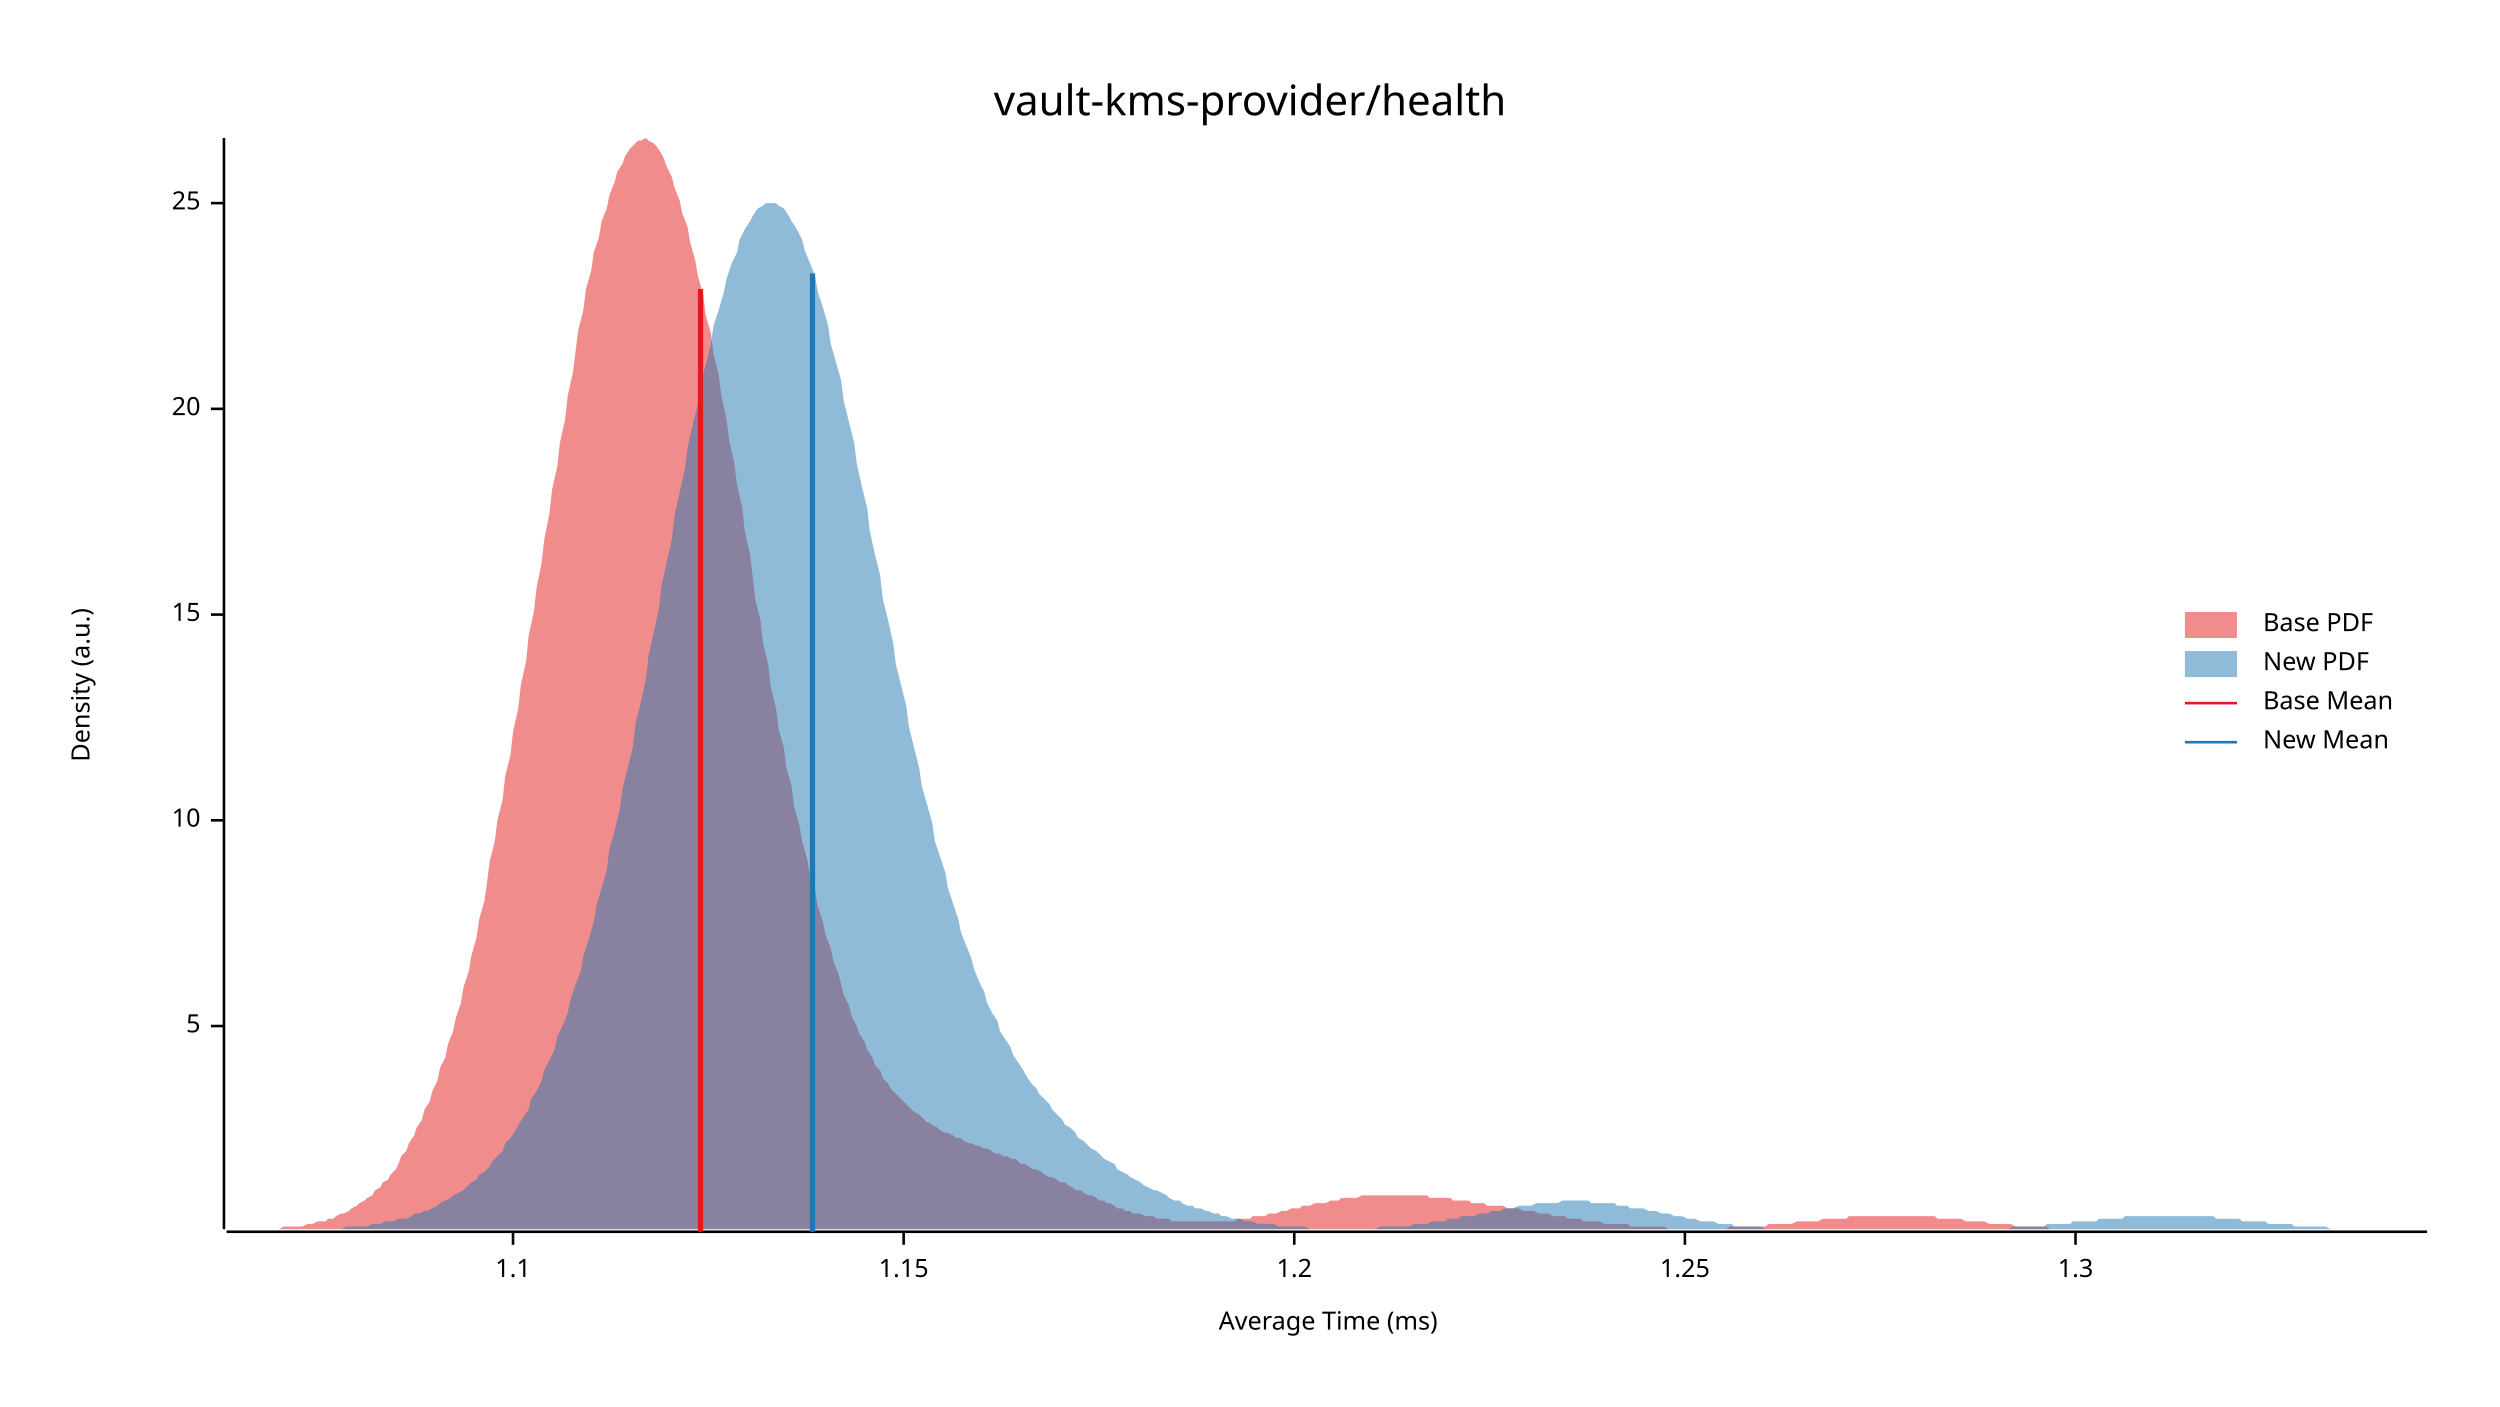
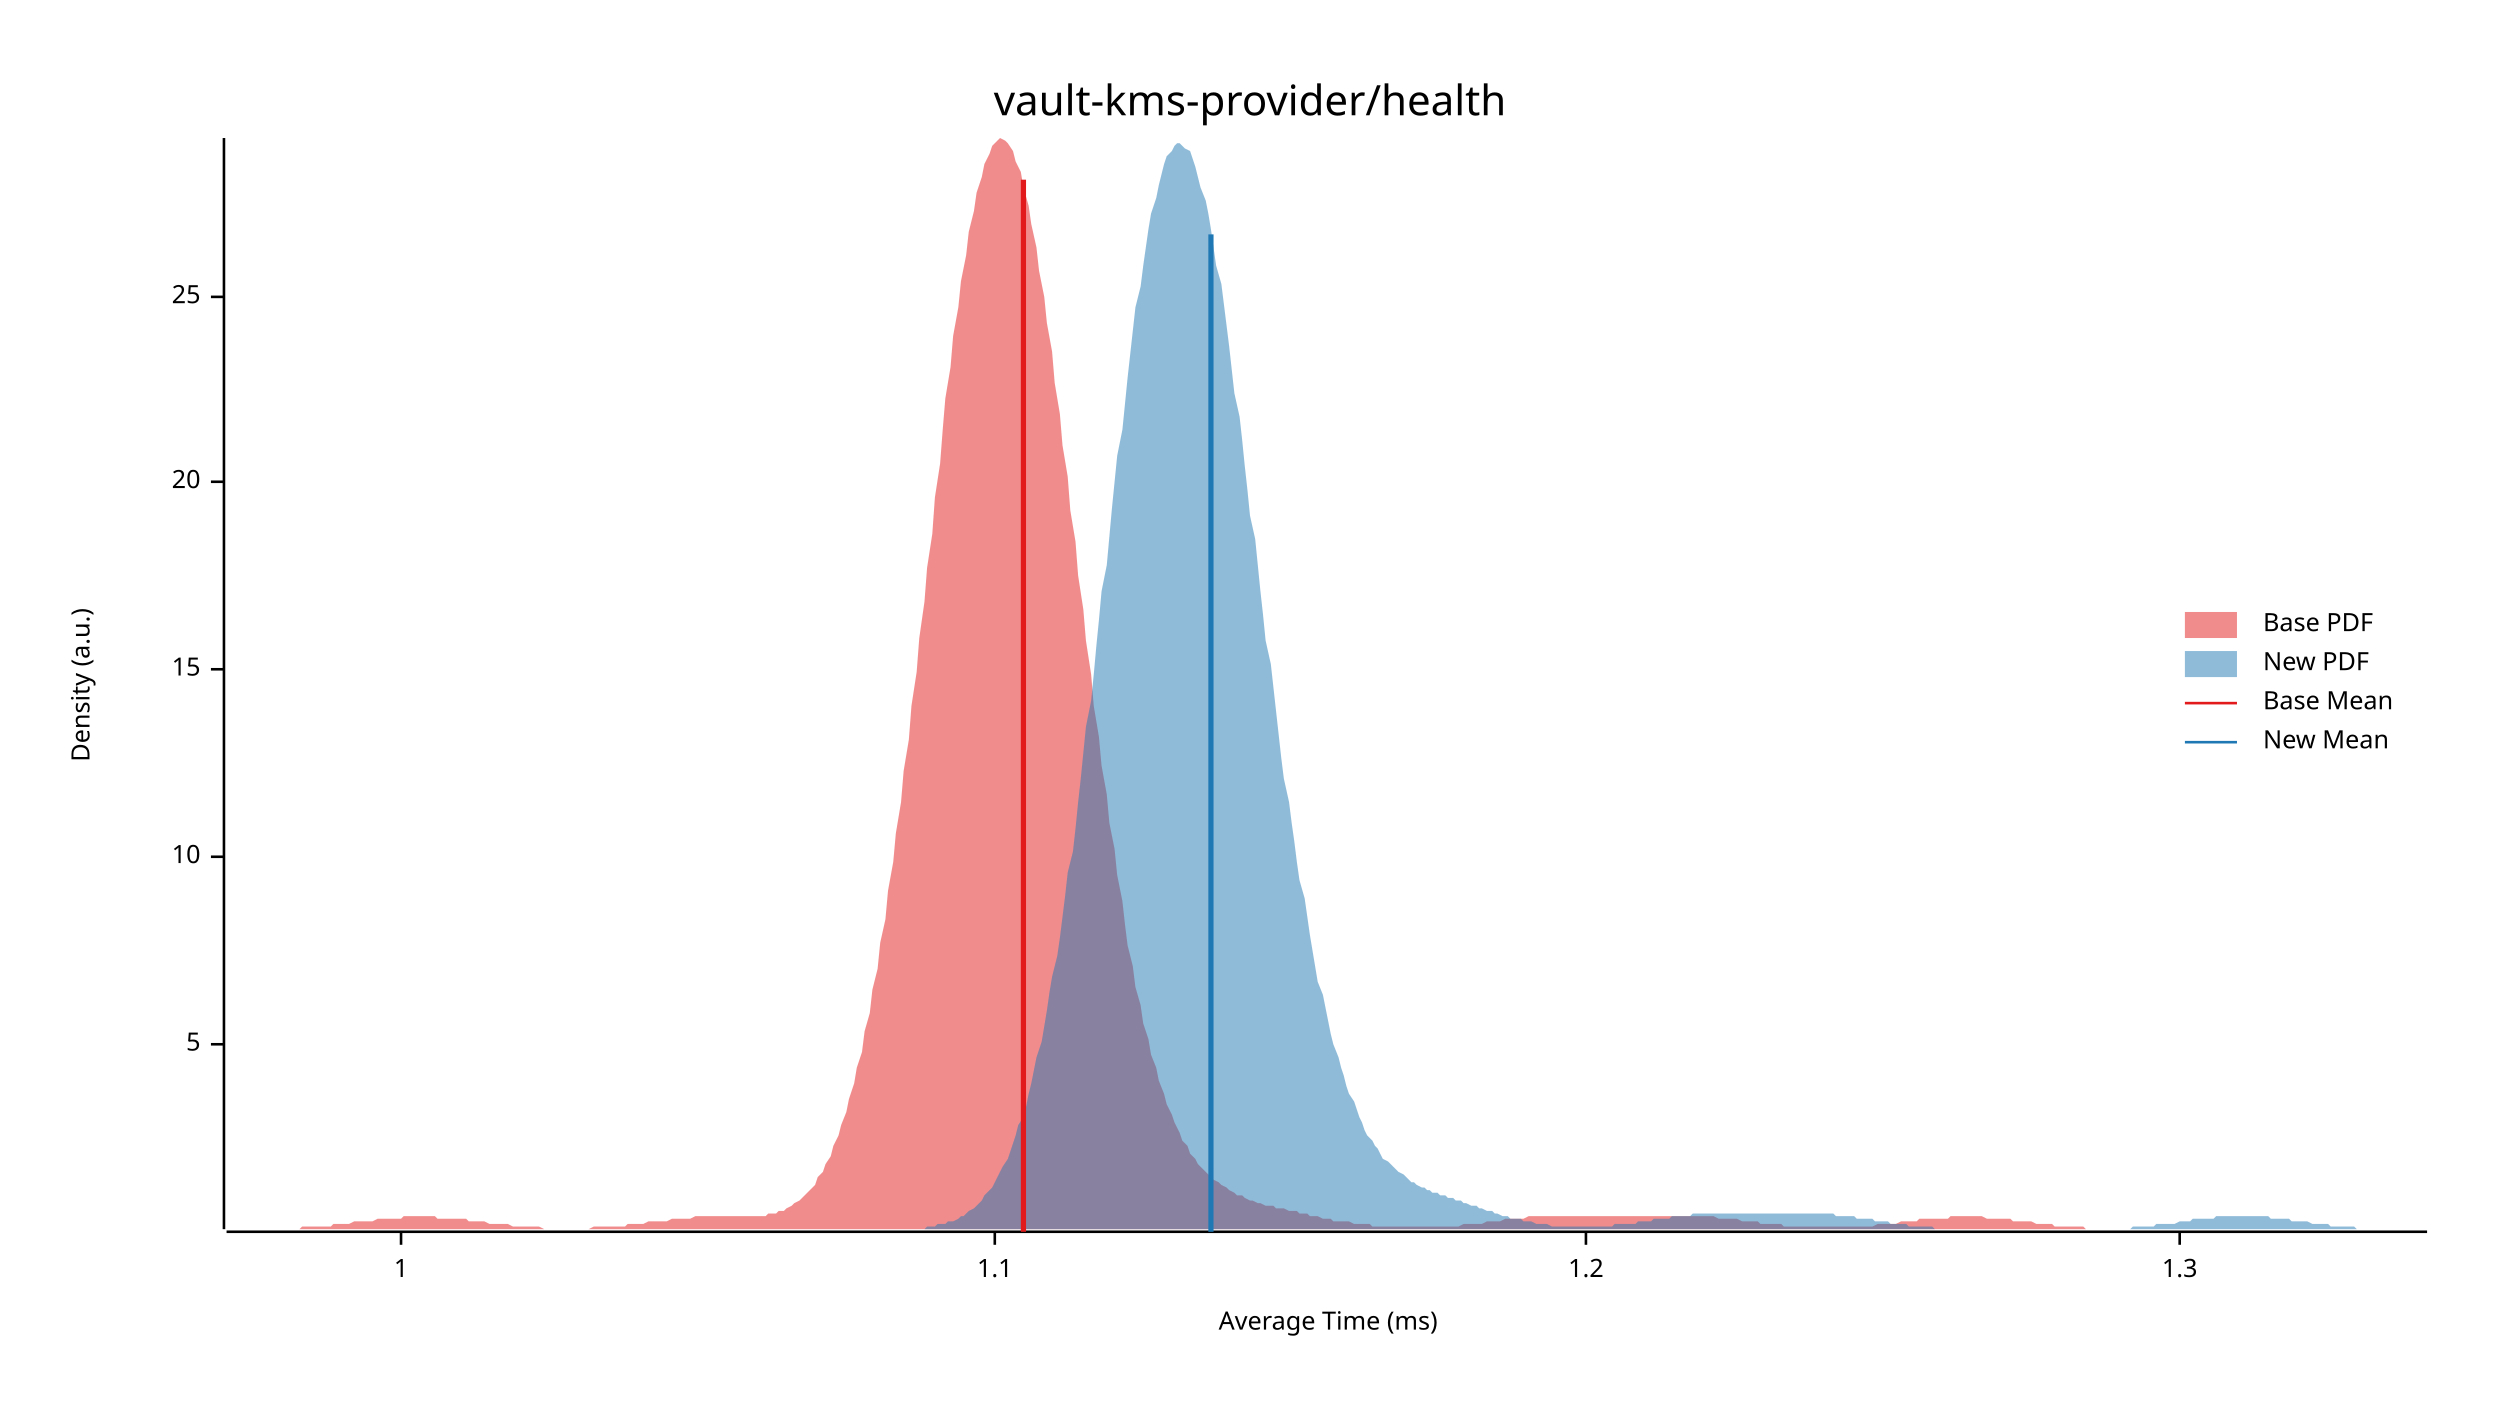
<svg xmlns="http://www.w3.org/2000/svg" width="960" height="540" viewBox="0 0 960 540">
  <text x="480" y="32" dy="0.76em" text-anchor="middle" font-family="sans-serif" font-size="16.129" opacity="1" fill="#000000">
vault-kms-provider/health
</text>
  <text x="27" y="263" dy="0.76em" text-anchor="middle" font-family="sans-serif" font-size="9.677" opacity="1" fill="#000000" transform="rotate(270, 27, 263)">
Density (a.u.)
</text>
  <text x="510" y="513" dy="-0.5ex" text-anchor="middle" font-family="sans-serif" font-size="9.677" opacity="1" fill="#000000">
Average Time (ms)
</text>
  <polyline fill="none" opacity="1" stroke="#000000" stroke-width="1" points="86,53 86,472 " />
-   <text x="77" y="394" dy="0.5ex" text-anchor="end" font-family="sans-serif" font-size="9.677" opacity="1" fill="#000000">
+   <text x="77" y="401" dy="0.5ex" text-anchor="end" font-family="sans-serif" font-size="9.677" opacity="1" fill="#000000">
5
</text>
-   <polyline fill="none" opacity="1" stroke="#000000" stroke-width="1" points="81,394 86,394 " />
-   <text x="77" y="315" dy="0.5ex" text-anchor="end" font-family="sans-serif" font-size="9.677" opacity="1" fill="#000000">
+   <polyline fill="none" opacity="1" stroke="#000000" stroke-width="1" points="81,401 86,401 " />
+   <text x="77" y="329" dy="0.5ex" text-anchor="end" font-family="sans-serif" font-size="9.677" opacity="1" fill="#000000">
10
</text>
-   <polyline fill="none" opacity="1" stroke="#000000" stroke-width="1" points="81,315 86,315 " />
-   <text x="77" y="236" dy="0.5ex" text-anchor="end" font-family="sans-serif" font-size="9.677" opacity="1" fill="#000000">
+   <polyline fill="none" opacity="1" stroke="#000000" stroke-width="1" points="81,329 86,329 " />
+   <text x="77" y="257" dy="0.5ex" text-anchor="end" font-family="sans-serif" font-size="9.677" opacity="1" fill="#000000">
15
</text>
-   <polyline fill="none" opacity="1" stroke="#000000" stroke-width="1" points="81,236 86,236 " />
-   <text x="77" y="157" dy="0.5ex" text-anchor="end" font-family="sans-serif" font-size="9.677" opacity="1" fill="#000000">
+   <polyline fill="none" opacity="1" stroke="#000000" stroke-width="1" points="81,257 86,257 " />
+   <text x="77" y="185" dy="0.5ex" text-anchor="end" font-family="sans-serif" font-size="9.677" opacity="1" fill="#000000">
20
</text>
-   <polyline fill="none" opacity="1" stroke="#000000" stroke-width="1" points="81,157 86,157 " />
-   <text x="77" y="78" dy="0.5ex" text-anchor="end" font-family="sans-serif" font-size="9.677" opacity="1" fill="#000000">
+   <polyline fill="none" opacity="1" stroke="#000000" stroke-width="1" points="81,185 86,185 " />
+   <text x="77" y="114" dy="0.5ex" text-anchor="end" font-family="sans-serif" font-size="9.677" opacity="1" fill="#000000">
25
</text>
-   <polyline fill="none" opacity="1" stroke="#000000" stroke-width="1" points="81,78 86,78 " />
+   <polyline fill="none" opacity="1" stroke="#000000" stroke-width="1" points="81,114 86,114 " />
  <polyline fill="none" opacity="1" stroke="#000000" stroke-width="1" points="87,473 932,473 " />
-   <text x="197" y="483" dy="0.76em" text-anchor="middle" font-family="sans-serif" font-size="9.677" opacity="1" fill="#000000">
+   <text x="154" y="483" dy="0.76em" text-anchor="middle" font-family="sans-serif" font-size="9.677" opacity="1" fill="#000000">
+ 1
+ </text>
+   <polyline fill="none" opacity="1" stroke="#000000" stroke-width="1" points="154,473 154,478 " />
+   <text x="382" y="483" dy="0.76em" text-anchor="middle" font-family="sans-serif" font-size="9.677" opacity="1" fill="#000000">
1.1
</text>
-   <polyline fill="none" opacity="1" stroke="#000000" stroke-width="1" points="197,473 197,478 " />
-   <text x="347" y="483" dy="0.76em" text-anchor="middle" font-family="sans-serif" font-size="9.677" opacity="1" fill="#000000">
- 1.15
- </text>
-   <polyline fill="none" opacity="1" stroke="#000000" stroke-width="1" points="347,473 347,478 " />
-   <text x="497" y="483" dy="0.76em" text-anchor="middle" font-family="sans-serif" font-size="9.677" opacity="1" fill="#000000">
+   <polyline fill="none" opacity="1" stroke="#000000" stroke-width="1" points="382,473 382,478 " />
+   <text x="609" y="483" dy="0.76em" text-anchor="middle" font-family="sans-serif" font-size="9.677" opacity="1" fill="#000000">
1.2
</text>
-   <polyline fill="none" opacity="1" stroke="#000000" stroke-width="1" points="497,473 497,478 " />
-   <text x="647" y="483" dy="0.76em" text-anchor="middle" font-family="sans-serif" font-size="9.677" opacity="1" fill="#000000">
- 1.25
- </text>
-   <polyline fill="none" opacity="1" stroke="#000000" stroke-width="1" points="647,473 647,478 " />
-   <text x="797" y="483" dy="0.76em" text-anchor="middle" font-family="sans-serif" font-size="9.677" opacity="1" fill="#000000">
+   <polyline fill="none" opacity="1" stroke="#000000" stroke-width="1" points="609,473 609,478 " />
+   <text x="837" y="483" dy="0.76em" text-anchor="middle" font-family="sans-serif" font-size="9.677" opacity="1" fill="#000000">
1.3
</text>
-   <polyline fill="none" opacity="1" stroke="#000000" stroke-width="1" points="797,473 797,478 " />
-   <polygon opacity="0.5" fill="#E31A1C" points="87,472 88,472 89,472 91,472 92,472 94,472 95,472 97,472 98,472 100,472 101,472 103,472 104,472 106,472 107,472 109,471 110,471 112,471 113,471 115,471 116,471 118,470 119,470 120,470 122,469 123,469 125,469 126,468 128,468 129,467 131,466 132,466 134,465 135,464 137,463 138,462 140,461 141,460 143,459 144,457 146,456 147,454 149,453 150,451 152,449 153,447 154,444 156,442 157,439 159,436 160,433 162,430 163,426 165,423 166,419 168,415 169,410 171,406 172,401 174,396 175,391 177,385 178,379 180,373 181,367 183,360 184,353 186,346 187,339 188,331 190,323 191,315 193,307 194,298 196,290 197,281 199,272 200,263 202,254 203,244 205,235 206,226 208,216 209,207 211,197 212,188 214,179 215,170 217,161 218,152 220,143 221,135 222,127 224,119 225,111 227,104 228,97 230,91 231,85 233,80 234,75 236,70 237,66 239,63 240,60 242,57 243,56 245,54 246,54 248,53 249,54 251,55 252,56 254,59 255,61 256,64 258,68 259,72 261,77 262,82 264,87 265,93 267,100 268,106 270,113 271,121 273,128 274,136 276,144 277,152 279,161 280,169 282,178 283,186 285,195 286,204 288,213 289,221 290,230 292,238 293,247 295,255 296,264 298,272 299,280 301,287 302,295 304,302 305,310 307,317 308,323 310,330 311,336 313,342 314,348 316,354 317,359 319,364 320,369 322,374 323,378 324,382 326,386 327,390 329,394 330,397 332,400 333,403 335,406 336,409 338,411 339,414 341,416 342,418 344,420 345,421 347,423 348,424 350,426 351,427 353,428 354,429 356,431 357,431 358,432 360,433 361,434 363,435 364,435 366,436 367,437 369,437 370,438 372,439 373,439 375,440 376,440 378,441 379,441 381,442 382,443 384,443 385,444 387,444 388,445 390,445 391,446 392,447 394,447 395,448 397,449 398,449 400,450 401,451 403,452 404,452 406,453 407,454 409,454 410,455 412,456 413,457 415,457 416,458 418,459 419,459 421,460 422,461 424,461 425,462 426,462 428,463 429,464 431,464 432,465 434,465 435,466 437,466 438,466 440,467 441,467 443,467 444,468 446,468 447,468 449,468 450,469 452,469 453,469 455,469 456,469 458,469 459,469 460,469 462,469 463,469 465,469 466,469 468,469 469,469 471,469 472,469 474,469 475,468 477,468 478,468 480,468 481,467 483,467 484,467 486,467 487,466 489,466 490,466 492,465 493,465 494,465 496,464 497,464 499,464 500,463 502,463 503,463 505,462 506,462 508,462 509,462 511,461 512,461 514,461 515,460 517,460 518,460 520,460 521,460 523,459 524,459 526,459 527,459 528,459 530,459 531,459 533,459 534,459 536,459 537,459 539,459 540,459 542,459 543,459 545,459 546,459 548,459 549,460 551,460 552,460 554,460 555,460 557,460 558,461 560,461 561,461 562,461 564,461 565,462 567,462 568,462 570,462 571,463 573,463 574,463 576,463 577,463 579,464 580,464 582,464 583,464 585,465 586,465 588,465 589,465 591,466 592,466 594,466 595,466 596,467 598,467 599,467 601,467 602,468 604,468 605,468 607,468 608,469 610,469 611,469 613,469 614,469 616,470 617,470 619,470 620,470 622,470 623,470 625,470 626,471 628,471 629,471 630,471 632,471 633,471 635,471 636,471 638,471 639,471 641,472 642,472 644,472 645,472 647,472 648,472 650,472 651,472 653,472 654,472 656,472 657,472 659,472 660,472 662,472 663,472 664,471 666,471 667,471 669,471 670,471 672,471 673,471 675,471 676,471 678,471 679,470 681,470 682,470 684,470 685,470 687,470 688,470 690,469 691,469 693,469 694,469 696,469 697,469 698,469 700,468 701,468 703,468 704,468 706,468 707,468 709,468 710,467 712,467 713,467 715,467 716,467 718,467 719,467 721,467 722,467 724,467 725,467 727,467 728,467 730,467 731,467 732,467 734,467 735,467 737,467 738,467 740,467 741,467 743,467 744,468 746,468 747,468 749,468 750,468 752,468 753,468 755,469 756,469 758,469 759,469 761,469 762,469 764,470 765,470 766,470 768,470 769,470 771,470 772,470 774,471 775,471 777,471 778,471 780,471 781,471 783,471 784,471 786,471 787,472 789,472 790,472 792,472 793,472 795,472 796,472 798,472 799,472 800,472 802,472 803,472 805,472 806,472 808,472 809,472 811,472 812,472 814,472 815,472 817,472 818,472 820,472 821,472 823,472 824,472 824,472 87,472 " />
-   <polygon opacity="0.5" fill="#1F78B4" points="99,472 101,472 103,472 104,472 106,472 108,472 109,472 111,472 113,472 114,472 116,472 118,472 119,472 121,472 123,472 124,472 126,472 128,472 129,472 131,472 133,471 134,471 136,471 138,471 139,471 141,471 143,470 144,470 146,470 148,469 149,469 151,469 153,468 154,468 156,468 158,467 159,466 161,466 163,465 164,465 166,464 168,463 169,462 171,461 173,460 174,459 176,458 178,457 179,456 181,454 183,453 184,451 186,450 188,448 189,446 191,444 193,442 194,439 196,437 198,434 199,432 201,429 203,426 204,422 206,419 208,415 209,411 211,407 213,403 214,398 216,394 218,389 219,384 221,378 223,373 224,367 226,361 228,354 229,348 231,341 233,334 234,326 236,319 238,311 239,303 241,295 243,287 244,278 246,270 248,261 249,252 251,243 253,234 254,225 256,216 258,207 259,198 261,189 263,180 264,172 266,163 268,155 269,147 271,140 273,132 274,125 276,119 278,112 279,107 281,101 283,97 284,92 286,88 288,85 289,83 291,80 293,79 294,78 296,78 298,78 299,79 301,80 303,83 304,85 306,88 308,92 309,96 311,101 313,106 314,112 316,118 318,125 319,132 321,139 323,146 324,154 326,162 328,170 329,178 331,187 333,195 334,204 336,213 338,221 339,230 341,238 343,247 344,255 346,263 348,271 349,279 351,287 353,295 354,302 356,309 358,316 359,323 361,329 363,335 364,341 366,347 368,353 369,358 371,363 373,368 374,372 376,377 378,381 379,385 381,389 383,392 384,396 386,399 388,402 389,405 391,408 393,411 394,413 396,416 398,418 399,420 401,422 403,424 404,426 406,428 408,430 409,432 411,433 413,435 414,437 416,438 418,440 419,441 421,442 423,444 424,445 426,446 428,447 429,449 431,450 433,451 434,452 436,453 438,454 439,455 441,456 443,457 444,457 446,458 448,459 449,460 451,461 453,461 454,462 456,463 458,463 459,464 461,464 463,465 464,465 466,466 468,466 469,467 471,467 473,468 474,468 476,468 478,469 479,469 481,469 483,470 484,470 486,470 488,470 489,470 491,471 493,471 494,471 496,471 498,471 499,471 501,471 503,472 505,472 506,472 508,472 510,472 511,472 513,472 515,472 516,472 518,472 520,472 521,472 523,472 525,472 526,472 528,472 530,471 531,471 533,471 535,471 536,471 538,471 540,471 541,471 543,470 545,470 546,470 548,470 550,469 551,469 553,469 555,469 556,468 558,468 560,468 561,467 563,467 565,467 566,467 568,466 570,466 571,466 573,465 575,465 576,465 578,464 580,464 581,464 583,463 585,463 586,463 588,463 590,462 591,462 593,462 595,462 596,462 598,462 600,461 601,461 603,461 605,461 606,461 608,461 610,461 611,462 613,462 615,462 616,462 618,462 620,462 621,463 623,463 625,463 626,464 628,464 630,464 631,464 633,465 635,465 636,465 638,466 640,466 641,466 643,467 645,467 646,467 648,468 650,468 651,468 653,469 655,469 656,469 658,469 660,470 661,470 663,470 665,470 666,471 668,471 670,471 671,471 673,471 675,471 676,471 678,472 680,472 681,472 683,472 685,472 686,472 688,472 690,472 691,472 693,472 695,472 696,472 698,472 700,472 701,472 703,472 705,472 706,472 708,472 710,472 711,472 713,472 715,472 716,472 718,472 720,472 721,472 723,472 725,472 726,472 728,472 730,472 731,472 733,472 735,472 736,472 738,472 740,472 741,472 743,472 745,472 746,472 748,472 750,472 751,472 753,472 755,472 756,472 758,472 760,472 761,472 763,472 765,472 766,472 768,472 770,472 771,472 773,471 775,471 776,471 778,471 780,471 781,471 783,471 785,471 786,470 788,470 790,470 791,470 793,470 795,470 796,469 798,469 800,469 801,469 803,469 805,469 806,468 808,468 810,468 811,468 813,468 815,468 816,467 818,467 820,467 821,467 823,467 825,467 826,467 828,467 830,467 831,467 833,467 835,467 836,467 838,467 840,467 841,467 843,467 845,467 846,467 848,467 850,467 851,468 853,468 855,468 856,468 858,468 860,468 861,469 863,469 865,469 866,469 868,469 870,469 871,470 873,470 875,470 876,470 878,470 880,470 881,471 883,471 885,471 886,471 888,471 890,471 891,471 893,471 895,472 896,472 898,472 900,472 901,472 903,472 905,472 906,472 908,472 910,472 911,472 913,472 915,472 916,472 918,472 920,472 921,472 923,472 925,472 926,472 928,472 930,472 932,472 932,472 99,472 " />
-   <polyline fill="none" opacity="1" stroke="#E31A1C" stroke-width="2" points="269,473 269,111 " />
-   <polyline fill="none" opacity="1" stroke="#1F78B4" stroke-width="2" points="312,473 312,105 " />
+   <polyline fill="none" opacity="1" stroke="#000000" stroke-width="1" points="837,473 837,478 " />
+   <polygon opacity="0.5" fill="#E31A1C" points="87,472 88,472 89,472 91,472 92,472 94,472 95,472 97,472 98,472 100,472 101,472 103,472 104,472 106,472 107,472 109,472 110,472 112,472 113,472 115,472 116,471 118,471 119,471 121,471 122,471 124,471 125,471 127,471 128,470 130,470 131,470 133,470 134,470 136,469 137,469 139,469 140,469 142,469 143,469 145,468 146,468 148,468 149,468 151,468 152,468 154,468 155,467 156,467 158,467 159,467 161,467 162,467 164,467 165,467 167,467 168,468 170,468 171,468 173,468 174,468 176,468 177,468 179,468 180,469 182,469 183,469 185,469 186,469 188,470 189,470 191,470 192,470 194,470 195,470 197,471 198,471 200,471 201,471 203,471 204,471 206,471 207,471 209,472 210,472 212,472 213,472 215,472 216,472 218,472 219,472 221,472 222,472 224,472 225,472 226,472 228,471 229,471 231,471 232,471 234,471 235,471 237,471 238,471 240,471 241,470 243,470 244,470 246,470 247,470 249,469 250,469 252,469 253,469 255,469 256,469 258,468 259,468 261,468 262,468 264,468 265,468 267,467 268,467 270,467 271,467 273,467 274,467 276,467 277,467 279,467 280,467 282,467 283,467 285,467 286,467 288,467 289,467 291,467 292,467 294,467 295,466 296,466 298,466 299,465 301,465 302,464 304,463 305,462 307,461 308,460 310,458 311,457 313,455 314,452 316,450 317,447 319,444 320,440 322,436 323,432 325,427 326,422 328,416 329,410 331,404 332,396 334,389 335,380 337,372 338,362 340,353 341,342 343,331 344,320 346,308 347,296 349,284 350,271 352,258 353,245 355,231 356,218 358,205 359,191 361,178 362,165 363,153 365,141 366,129 368,118 369,108 371,98 372,89 374,81 375,74 377,68 378,63 380,59 381,56 383,54 384,53 386,54 387,55 389,58 390,62 392,66 393,72 395,79 396,86 398,95 399,104 401,114 402,124 404,135 405,147 407,159 408,171 410,183 411,196 413,208 414,221 416,234 417,246 419,259 420,271 422,283 423,294 425,305 426,316 428,326 429,336 431,346 432,355 433,363 435,371 436,379 438,386 439,393 441,399 442,405 444,410 445,415 447,420 448,424 450,428 451,431 453,435 454,438 456,440 457,443 459,445 460,447 462,449 463,450 465,452 466,453 468,454 469,455 471,456 472,457 474,458 475,459 477,459 478,460 480,461 481,461 483,462 484,462 486,463 487,463 489,463 490,464 492,464 493,464 495,465 496,465 498,465 499,466 501,466 502,466 503,467 505,467 506,467 508,468 509,468 511,468 512,469 514,469 515,469 517,469 518,469 520,470 521,470 523,470 524,470 526,470 527,471 529,471 530,471 532,471 533,471 535,471 536,471 538,471 539,471 541,471 542,471 544,471 545,471 547,471 548,471 550,471 551,471 553,471 554,471 556,471 557,471 559,471 560,471 562,470 563,470 565,470 566,470 568,470 569,470 571,469 572,469 573,469 575,469 576,469 578,468 579,468 581,468 582,468 584,468 585,468 587,467 588,467 590,467 591,467 593,467 594,467 596,467 597,467 599,467 600,467 602,467 603,467 605,467 606,467 608,467 609,467 611,467 612,467 614,467 615,467 617,467 618,467 620,467 621,467 623,467 624,467 626,467 627,467 629,467 630,467 632,467 633,467 635,467 636,467 638,467 639,467 640,467 642,467 643,467 645,467 646,467 648,467 649,467 651,467 652,467 654,467 655,467 657,467 658,467 660,468 661,468 663,468 664,468 666,468 667,468 669,469 670,469 672,469 673,469 675,469 676,470 678,470 679,470 681,470 682,470 684,470 685,471 687,471 688,471 690,471 691,471 693,471 694,471 696,471 697,471 699,471 700,471 702,471 703,471 705,471 706,471 708,471 709,471 710,471 712,471 713,471 715,471 716,471 718,471 719,471 721,470 722,470 724,470 725,470 727,470 728,470 730,469 731,469 733,469 734,469 736,469 737,468 739,468 740,468 742,468 743,468 745,468 746,468 748,468 749,467 751,467 752,467 754,467 755,467 757,467 758,467 760,467 761,467 763,468 764,468 766,468 767,468 769,468 770,468 772,468 773,469 775,469 776,469 778,469 779,469 780,469 782,470 783,470 785,470 786,470 788,470 789,471 791,471 792,471 794,471 795,471 797,471 798,471 800,471 801,472 803,472 804,472 806,472 807,472 809,472 810,472 812,472 813,472 815,472 816,472 818,472 819,472 821,472 822,472 824,472 825,472 827,472 828,472 830,472 830,472 87,472 " />
+   <polygon opacity="0.5" fill="#1F78B4" points="339,472 340,472 341,472 343,472 344,472 345,472 346,472 347,472 349,472 350,472 351,472 352,472 353,472 355,472 356,471 357,471 358,471 359,471 360,470 362,470 363,470 364,469 365,469 366,469 368,468 369,467 370,467 371,466 372,465 374,464 375,463 376,462 377,461 378,459 379,458 381,456 382,454 383,452 384,450 385,448 387,445 388,442 389,439 390,436 391,432 393,429 394,425 395,420 396,416 397,411 398,406 400,400 401,394 402,388 403,381 404,375 406,367 407,360 408,352 409,344 410,335 412,327 413,318 414,308 415,299 416,289 417,279 419,269 420,259 421,248 422,238 423,227 425,217 426,206 427,195 428,185 429,175 431,165 432,155 433,145 434,136 435,127 436,118 438,110 439,102 440,95 441,88 442,82 444,76 445,71 446,67 447,63 448,60 450,58 451,56 452,55 453,55 454,56 455,57 457,58 458,61 459,64 460,68 461,72 463,77 464,82 465,88 466,95 467,102 469,109 470,117 471,125 472,133 473,142 474,151 476,160 477,169 478,179 479,188 480,198 482,207 483,217 484,227 485,236 486,246 488,255 489,264 490,273 491,282 492,291 493,299 495,308 496,316 497,323 498,331 499,338 501,345 502,352 503,359 504,365 505,371 506,377 508,382 509,387 510,392 511,397 512,401 514,406 515,410 516,413 517,417 518,420 520,423 521,426 522,429 523,431 524,434 525,436 527,438 528,440 529,441 530,443 531,445 533,446 534,447 535,448 536,449 537,450 539,451 540,452 541,453 542,454 543,454 544,455 546,456 547,456 548,457 549,457 550,458 552,458 553,459 554,459 555,459 556,460 558,460 559,461 560,461 561,461 562,462 563,462 565,463 566,463 567,463 568,464 569,464 571,465 572,465 573,465 574,466 575,466 577,467 578,467 579,467 580,468 581,468 582,468 584,468 585,469 586,469 587,469 588,469 590,470 591,470 592,470 593,470 594,470 596,471 597,471 598,471 599,471 600,471 601,471 603,471 604,471 605,471 606,471 607,471 609,471 610,471 611,471 612,471 613,471 615,471 616,471 617,471 618,471 619,471 620,470 622,470 623,470 624,470 625,470 626,470 628,470 629,469 630,469 631,469 632,469 634,469 635,468 636,468 637,468 638,468 639,468 641,468 642,467 643,467 644,467 645,467 647,467 648,467 649,467 650,466 651,466 653,466 654,466 655,466 656,466 657,466 658,466 660,466 661,466 662,466 663,466 664,466 666,466 667,466 668,466 669,466 670,466 672,466 673,466 674,466 675,466 676,466 677,466 679,466 680,466 681,466 682,466 683,466 685,466 686,466 687,466 688,466 689,466 691,466 692,466 693,466 694,466 695,466 696,466 698,466 699,466 700,466 701,466 702,466 704,466 705,467 706,467 707,467 708,467 710,467 711,467 712,467 713,468 714,468 715,468 717,468 718,468 719,468 720,469 721,469 723,469 724,469 725,469 726,470 727,470 728,470 730,470 731,470 732,470 733,471 734,471 736,471 737,471 738,471 739,471 740,471 742,471 743,472 744,472 745,472 746,472 747,472 749,472 750,472 751,472 752,472 753,472 755,472 756,472 757,472 758,472 759,472 761,472 762,472 763,472 764,472 765,472 766,472 768,472 769,472 770,472 771,472 772,472 774,472 775,472 776,472 777,472 778,472 780,472 781,472 782,472 783,472 784,472 785,472 787,472 788,472 789,472 790,472 791,472 793,472 794,472 795,472 796,472 797,472 799,472 800,472 801,472 802,472 803,472 804,472 806,472 807,472 808,472 809,472 810,472 812,472 813,472 814,472 815,472 816,472 818,472 819,471 820,471 821,471 822,471 823,471 825,471 826,471 827,471 828,470 829,470 831,470 832,470 833,470 834,470 835,470 837,469 838,469 839,469 840,469 841,469 842,468 844,468 845,468 846,468 847,468 848,468 850,468 851,467 852,467 853,467 854,467 856,467 857,467 858,467 859,467 860,467 861,467 863,467 864,467 865,467 866,467 867,467 869,467 870,467 871,467 872,468 873,468 875,468 876,468 877,468 878,468 879,468 880,469 882,469 883,469 884,469 885,469 886,469 888,470 889,470 890,470 891,470 892,470 894,470 895,471 896,471 897,471 898,471 899,471 901,471 902,471 903,471 904,471 905,472 907,472 908,472 909,472 910,472 911,472 913,472 914,472 915,472 916,472 917,472 918,472 920,472 921,472 922,472 923,472 924,472 926,472 927,472 928,472 929,472 930,472 932,472 932,472 339,472 " />
+   <polyline fill="none" opacity="1" stroke="#E31A1C" stroke-width="2" points="393,473 393,69 " />
+   <polyline fill="none" opacity="1" stroke="#1F78B4" stroke-width="2" points="465,473 465,90 " />
  <text x="869" y="235" dy="0.76em" text-anchor="start" font-family="sans-serif" font-size="9.677" opacity="1" fill="#000000">
Base PDF
</text>
  <text x="869" y="250" dy="0.76em" text-anchor="start" font-family="sans-serif" font-size="9.677" opacity="1" fill="#000000">
New PDF
</text>
  <text x="869" y="265" dy="0.76em" text-anchor="start" font-family="sans-serif" font-size="9.677" opacity="1" fill="#000000">
Base Mean
</text>
  <text x="869" y="280" dy="0.76em" text-anchor="start" font-family="sans-serif" font-size="9.677" opacity="1" fill="#000000">
New Mean
</text>
  <rect x="839" y="235" width="20" height="10" opacity="0.5" fill="#E31A1C" stroke="none" />
  <rect x="839" y="250" width="20" height="10" opacity="0.5" fill="#1F78B4" stroke="none" />
  <polyline fill="none" opacity="1" stroke="#E31A1C" stroke-width="1" points="839,270 859,270 " />
  <polyline fill="none" opacity="1" stroke="#1F78B4" stroke-width="1" points="839,285 859,285 " />
</svg>
